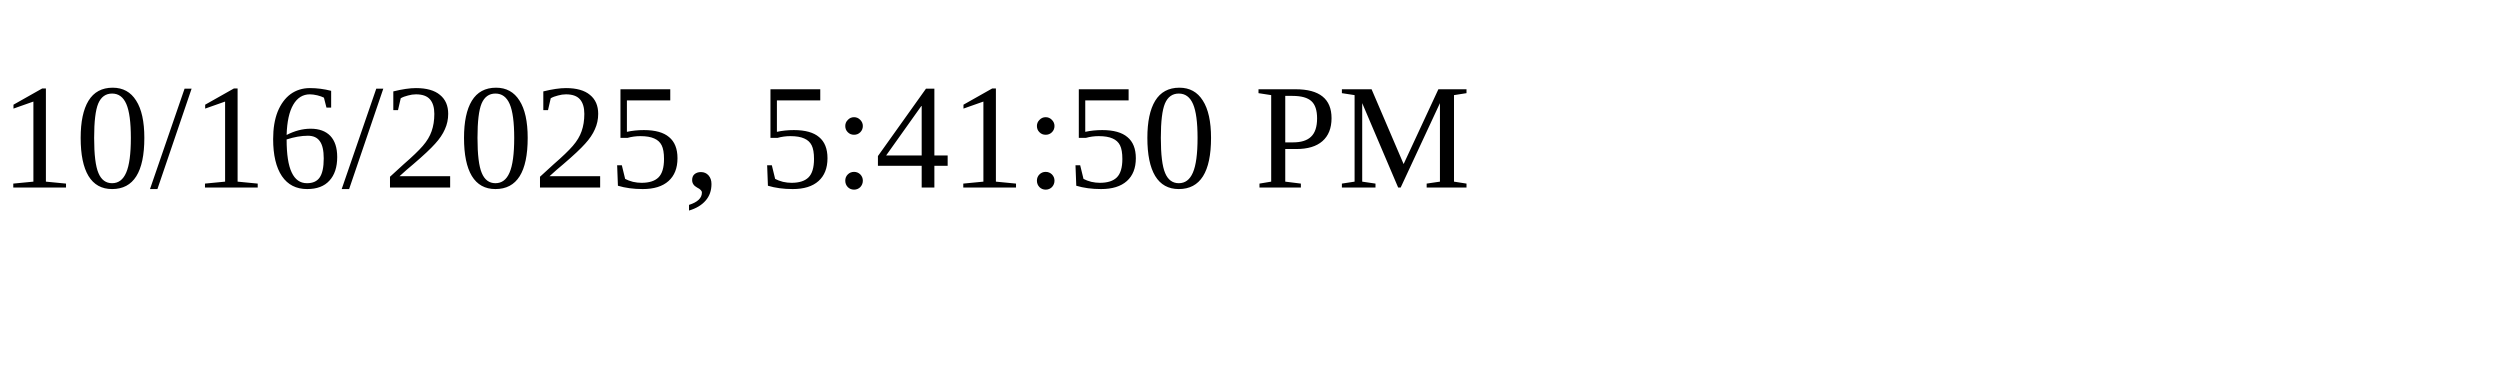
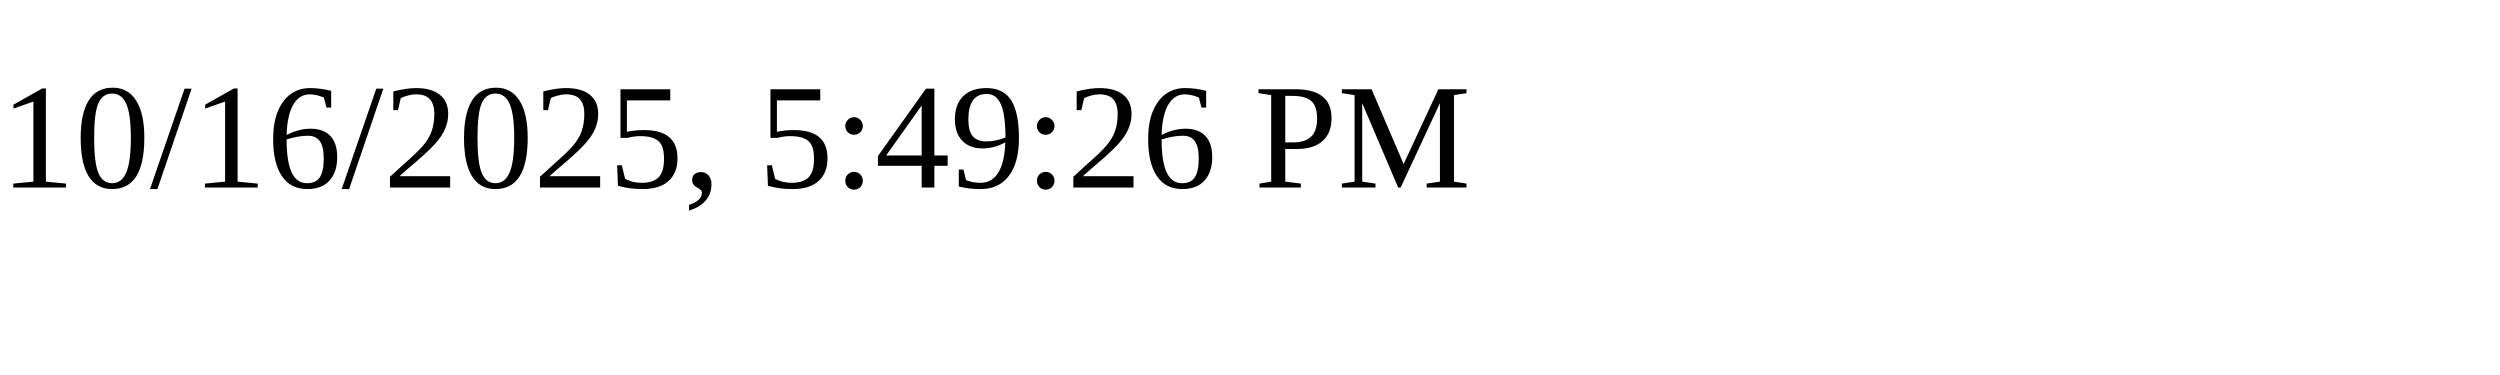
<svg xmlns="http://www.w3.org/2000/svg" height="30" width="200">
-   <text x="0" y="15">10/16/2025, 5:41:50 PM</text>
+   <text x="0" y="15">10/16/2025, 5:49:26 PM</text>
</svg>
